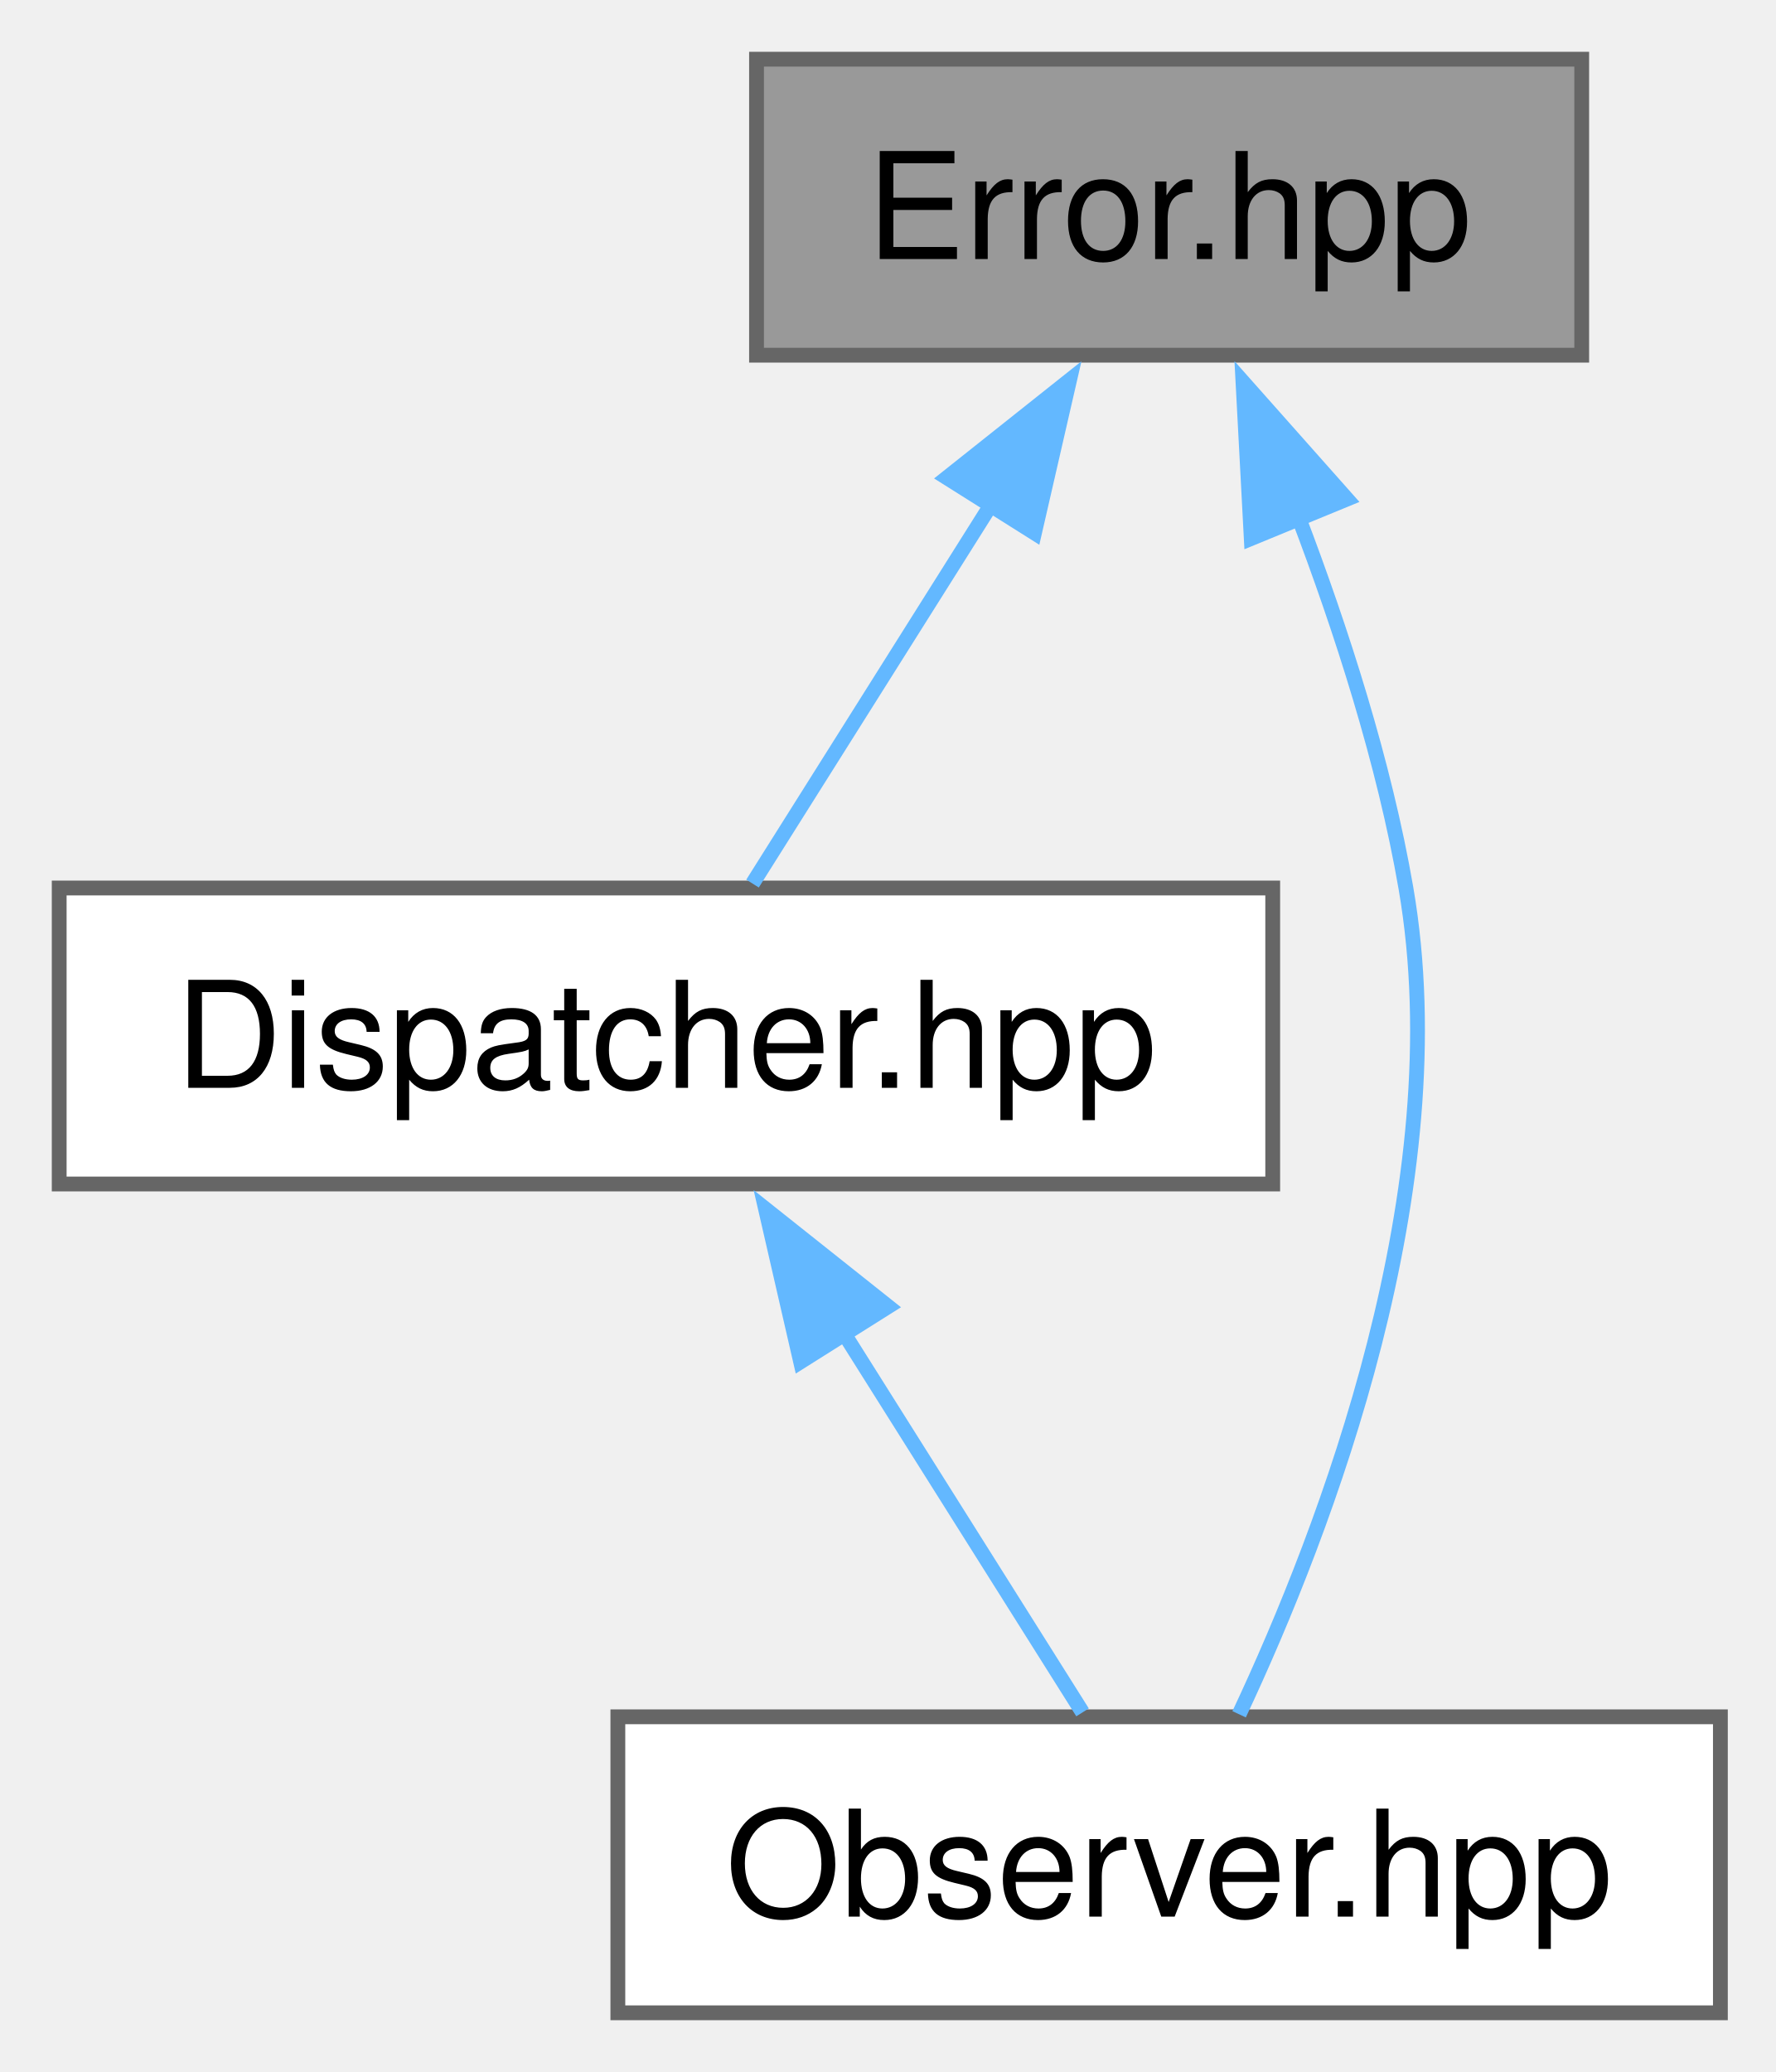
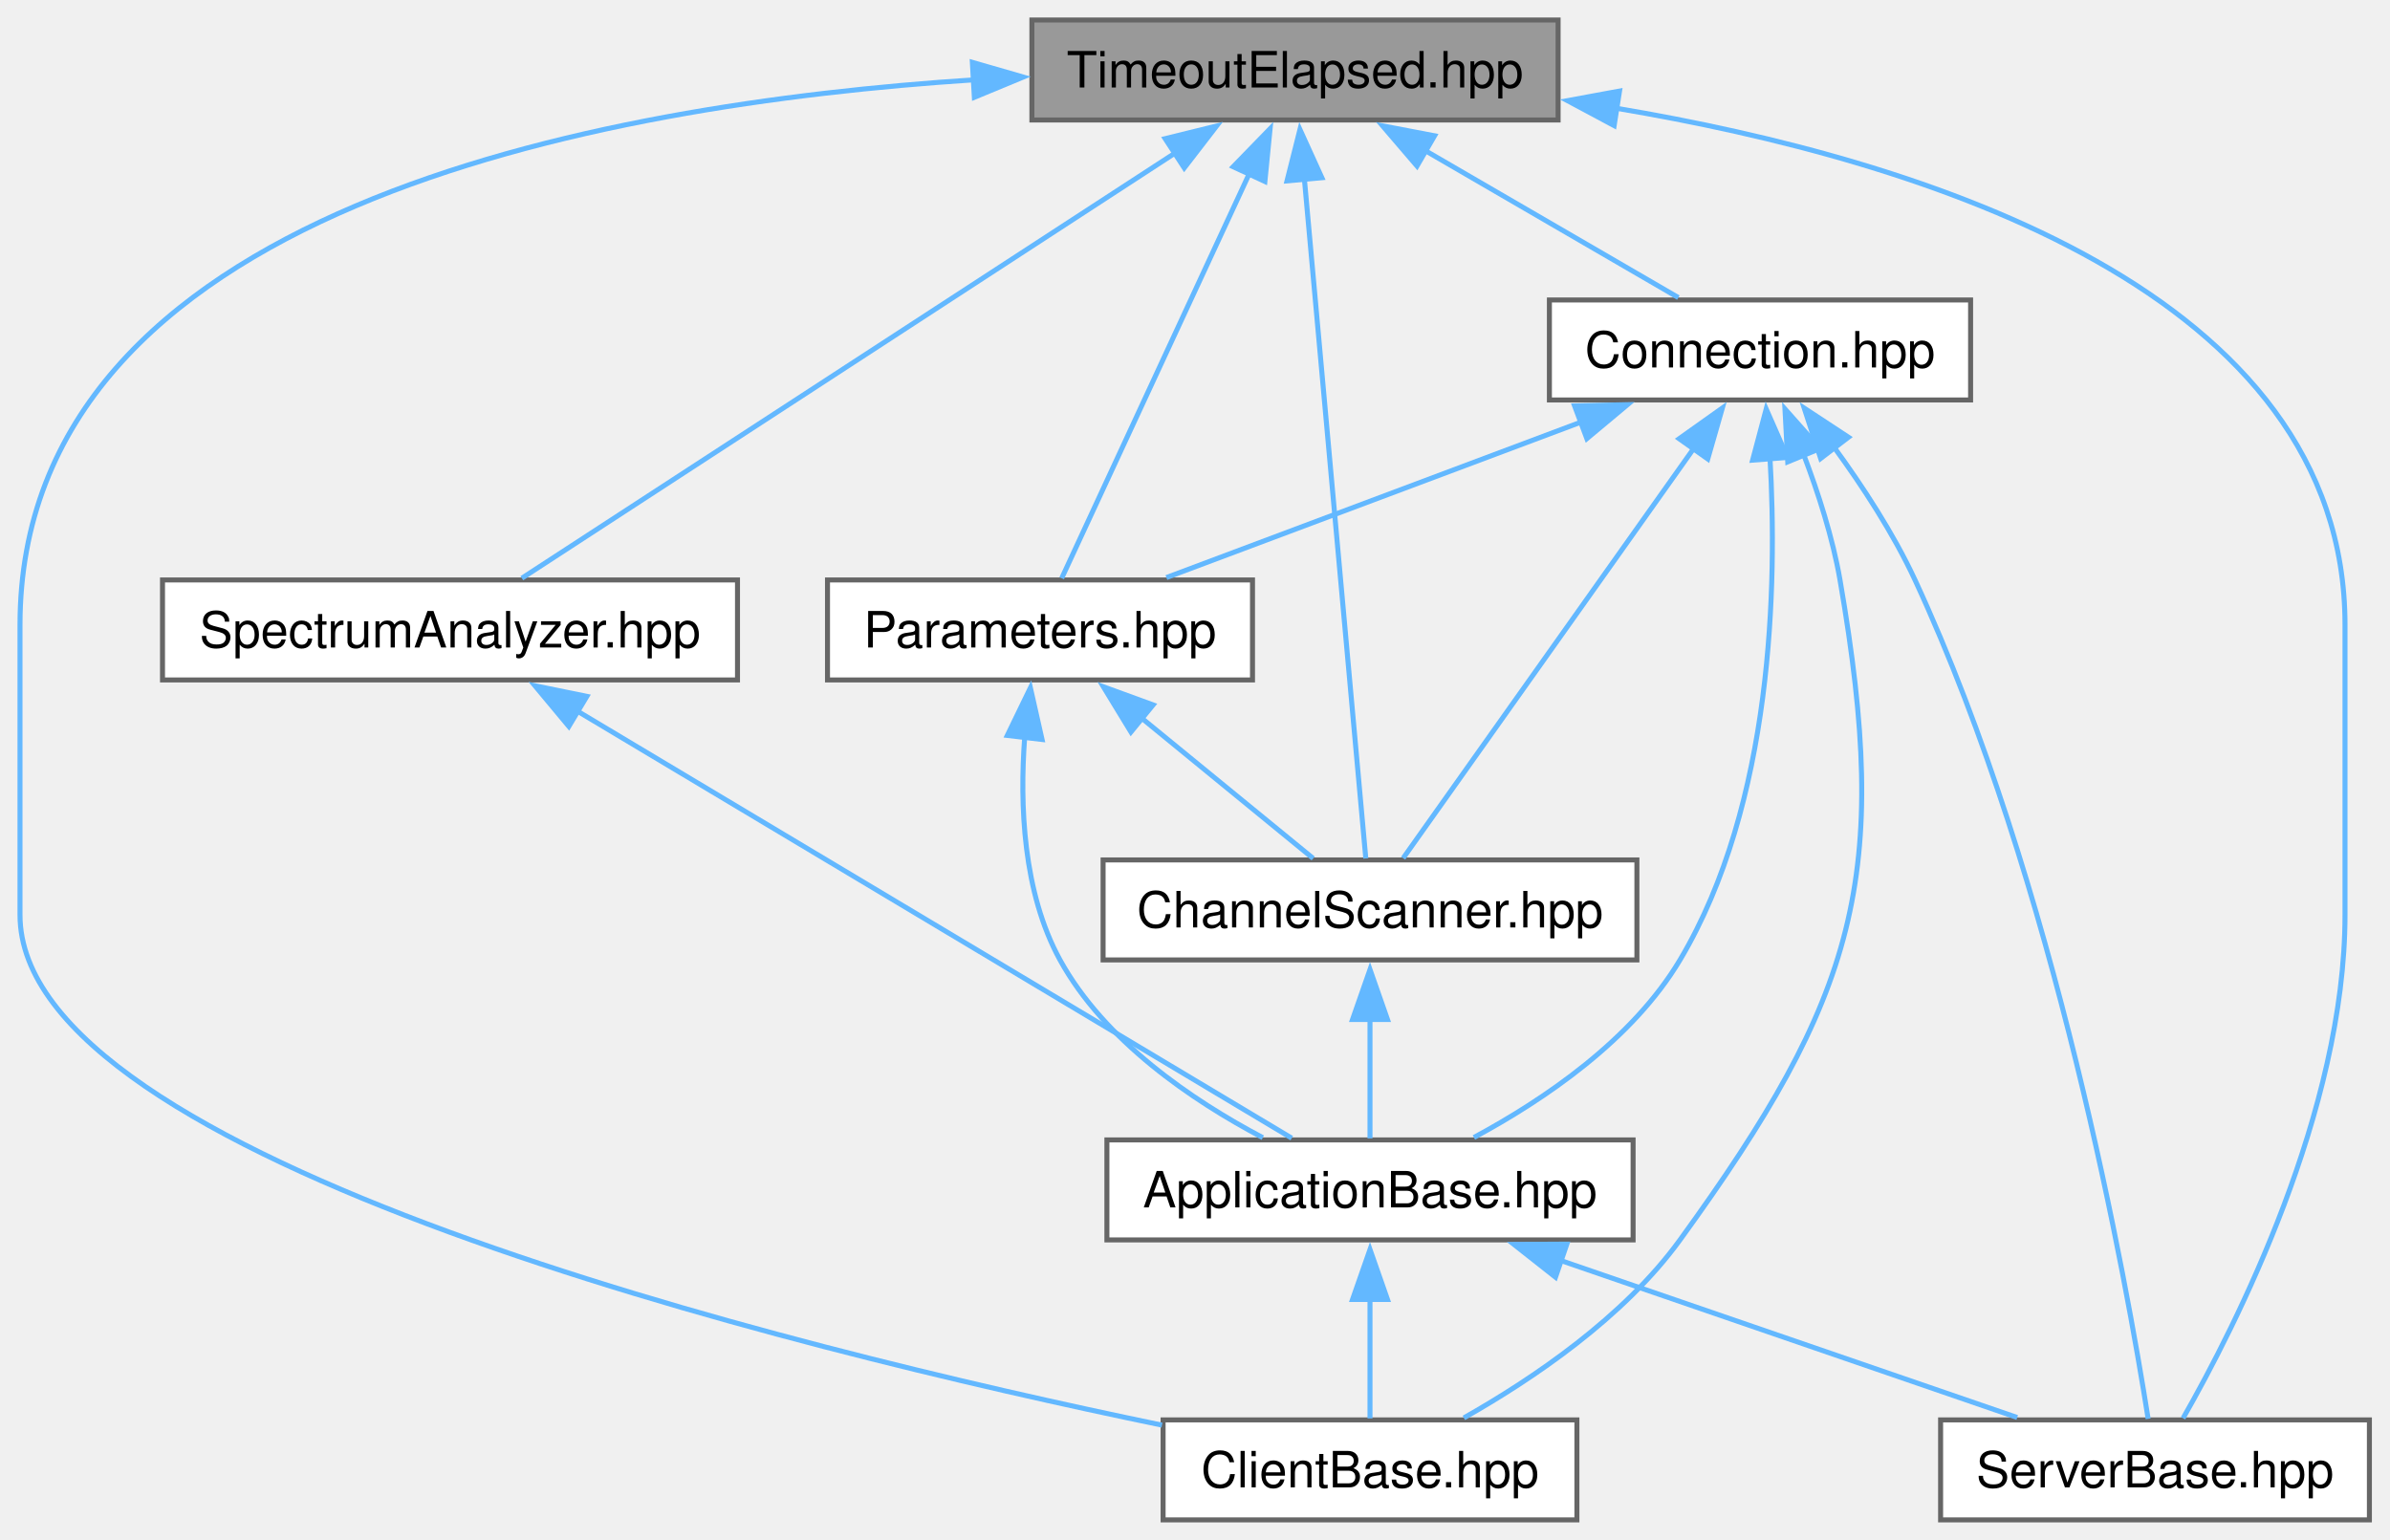
- <svg xmlns="http://www.w3.org/2000/svg" xmlns:xlink="http://www.w3.org/1999/xlink" width="120pt" height="140pt" viewBox="0.00 0.00 120.00 140.00">
-   <g id="graph0" class="graph" transform="scale(1 1) rotate(0) translate(4 136)">
+ <svg xmlns="http://www.w3.org/2000/svg" xmlns:xlink="http://www.w3.org/1999/xlink" width="478pt" height="308pt" viewBox="0.00 0.00 478.00 308.00">
+   <g id="graph0" class="graph" transform="scale(1 1) rotate(0) translate(4 304)">
    <g id="Node000001" class="node">
      <g id="a_Node000001">
-         <a xlink:title="Represents a single trackable error condition with a set/clear/reset lifecycle and optional group tag...">
-           <polygon fill="#999999" stroke="#666666" points="102.88,-132 47.12,-132 47.12,-112 102.88,-112 102.88,-132" />
-           <text xml:space="preserve" text-anchor="middle" x="75" y="-118.5" font-family="Helvetica,sans-Serif" font-size="10.00">Error.hpp</text>
+         <a xlink:title="Elapsed-or-idle test for RTOS::Timeout, as the Digi stack expects it.">
+           <polygon fill="#999999" stroke="#666666" points="307.62,-300 202.38,-300 202.38,-280 307.62,-280 307.62,-300" />
+           <text xml:space="preserve" text-anchor="middle" x="255" y="-286.5" font-family="Helvetica,sans-Serif" font-size="10.00">TimeoutElapsed.hpp</text>
        </a>
      </g>
    </g>
    <g id="Node000002" class="node">
      <g id="a_Node000002">
-         <a xlink:href="../../de/d25/a00290.html" target="_top" xlink:title="Central registry and periodic health-check for every Error created via createError().">
-           <polygon fill="white" stroke="#666666" points="82,-76 0,-76 0,-56 82,-56 82,-76" />
-           <text xml:space="preserve" text-anchor="middle" x="41" y="-62.5" font-family="Helvetica,sans-Serif" font-size="10.00">Dispatcher.hpp</text>
+         <a xlink:href="../../d7/d25/a00182.html" target="_top" xlink:title="Service measuring the connection quality on each of the 16 channels in turn.">
+           <polygon fill="white" stroke="#666666" points="323.38,-132 216.62,-132 216.62,-112 323.38,-112 323.38,-132" />
+           <text xml:space="preserve" text-anchor="middle" x="270" y="-118.5" font-family="Helvetica,sans-Serif" font-size="10.00">ChannelScanner.hpp</text>
        </a>
      </g>
    </g>
    <g id="edge1_Node000001_Node000002" class="edge">
      <g id="a_edge1_Node000001_Node000002">
        <a xlink:title=" ">
-           <path fill="none" stroke="#63b8ff" d="M62.95,-101.87C57.49,-93.19 51.27,-83.32 46.85,-76.3" />
-           <polygon fill="#63b8ff" stroke="#63b8ff" points="59.98,-103.72 68.27,-110.31 65.9,-99.99 59.98,-103.72" />
+           <path fill="none" stroke="#63b8ff" d="M256.85,-268.5C260.13,-232.27 266.81,-158.31 269.16,-132.3" />
+           <polygon fill="#63b8ff" stroke="#63b8ff" points="253.4,-267.82 255.99,-278.09 260.37,-268.45 253.4,-267.82" />
+         </a>
+       </g>
+     </g>
+     <g id="Node000004" class="node">
+       <g id="a_Node000004">
+         <a xlink:href="../../d7/d18/a02433.html" target="_top" xlink:title="CRTP base for XBee client applications: answers every received message and supervises the connection.">
+           <polygon fill="white" stroke="#666666" points="311.38,-20 228.62,-20 228.62,0 311.38,0 311.38,-20" />
+           <text xml:space="preserve" text-anchor="middle" x="270" y="-6.5" font-family="Helvetica,sans-Serif" font-size="10.00">ClientBase.hpp</text>
+         </a>
+       </g>
+     </g>
+     <g id="edge5_Node000001_Node000004" class="edge">
+       <g id="a_edge5_Node000001_Node000004">
+         <a xlink:title=" ">
+           <path fill="none" stroke="#63b8ff" d="M190.87,-288.04C115.33,-283.12 0,-262.01 0,-179 0,-179 0,-179 0,-121 0,-72.28 152.67,-34.63 228.4,-18.95" />
+           <polygon fill="#63b8ff" stroke="#63b8ff" points="190.47,-291.53 200.65,-288.59 190.87,-284.54 190.47,-291.53" />
+         </a>
+       </g>
+     </g>
+     <g id="Node000005" class="node">
+       <g id="a_Node000005">
+         <a xlink:href="../../d4/d80/a02442.html" target="_top" xlink:title="CRTP base for XBee server applications: drives the request/response transactions and supervises the c...">
+           <polygon fill="white" stroke="#666666" points="469.88,-20 384.12,-20 384.12,0 469.88,0 469.88,-20" />
+           <text xml:space="preserve" text-anchor="middle" x="427" y="-6.5" font-family="Helvetica,sans-Serif" font-size="10.00">ServerBase.hpp</text>
+         </a>
+       </g>
+     </g>
+     <g id="edge15_Node000001_Node000005" class="edge">
+       <g id="a_edge15_Node000001_Node000005">
+         <a xlink:title=" ">
+           <path fill="none" stroke="#63b8ff" d="M319.24,-282.35C380.99,-271.99 465,-245.64 465,-179 465,-179 465,-179 465,-121 465,-81.8 443.18,-38.84 432.61,-20.33" />
+           <polygon fill="#63b8ff" stroke="#63b8ff" points="318.83,-278.87 309.49,-283.87 319.91,-285.79 318.83,-278.87" />
+         </a>
+       </g>
+     </g>
+     <g id="Node000006" class="node">
+       <g id="a_Node000006">
+         <a xlink:href="../../d7/d3f/a00173.html" target="_top" xlink:title="Connection state, link quality evaluation and runtime statistics of an XBee API application.">
+           <polygon fill="white" stroke="#666666" points="390.12,-244 305.88,-244 305.88,-224 390.12,-224 390.12,-244" />
+           <text xml:space="preserve" text-anchor="middle" x="348" y="-230.5" font-family="Helvetica,sans-Serif" font-size="10.00">Connection.hpp</text>
+         </a>
+       </g>
+     </g>
+     <g id="edge6_Node000001_Node000006" class="edge">
+       <g id="a_edge6_Node000001_Node000006">
+         <a xlink:title=" ">
+           <path fill="none" stroke="#63b8ff" d="M280.7,-274.08C296.99,-264.62 317.59,-252.66 331.67,-244.48" />
+           <polygon fill="#63b8ff" stroke="#63b8ff" points="279.4,-270.79 272.51,-278.83 282.91,-276.84 279.4,-270.79" />
+         </a>
+       </g>
+     </g>
+     <g id="Node000007" class="node">
+       <g id="a_Node000007">
+         <a xlink:href="../../de/dcb/a02469.html" target="_top" xlink:title="Reads the XBee module parameters and applies channel and PAN ID changes, on the remote module first i...">
+           <polygon fill="white" stroke="#666666" points="246.5,-188 161.5,-188 161.5,-168 246.5,-168 246.5,-188" />
+           <text xml:space="preserve" text-anchor="middle" x="204" y="-174.5" font-family="Helvetica,sans-Serif" font-size="10.00">Parameters.hpp</text>
+         </a>
+       </g>
+     </g>
+     <g id="edge14_Node000001_Node000007" class="edge">
+       <g id="a_edge14_Node000001_Node000007">
+         <a xlink:title=" ">
+           <path fill="none" stroke="#63b8ff" d="M245.87,-269.3C234.8,-245.43 216.61,-206.2 208.34,-188.35" />
+           <polygon fill="#63b8ff" stroke="#63b8ff" points="242.63,-270.65 250.02,-278.25 248.98,-267.7 242.63,-270.65" />
+         </a>
+       </g>
+     </g>
+     <g id="Node000008" class="node">
+       <g id="a_Node000008">
+         <a xlink:href="../../dc/d57/a00194.html" target="_top" xlink:title="Energy detection scan of the 16 XBee channels, with current, slowly averaged and peak values per chan...">
+           <polygon fill="white" stroke="#666666" points="143.5,-188 28.5,-188 28.5,-168 143.5,-168 143.5,-188" />
+           <text xml:space="preserve" text-anchor="middle" x="86" y="-174.5" font-family="Helvetica,sans-Serif" font-size="10.00">SpectrumAnalyzer.hpp</text>
+         </a>
+       </g>
+     </g>
+     <g id="edge16_Node000001_Node000008" class="edge">
+       <g id="a_edge16_Node000001_Node000008">
+         <a xlink:title=" ">
+           <path fill="none" stroke="#63b8ff" d="M230.97,-273.36C195.29,-250.14 129.4,-207.25 100.37,-188.35" />
+           <polygon fill="#63b8ff" stroke="#63b8ff" points="229.03,-276.27 239.32,-278.8 232.85,-270.41 229.03,-276.27" />
        </a>
      </g>
    </g>
    <g id="Node000003" class="node">
      <g id="a_Node000003">
-         <a xlink:href="../../df/d95/a00299.html" target="_top" xlink:title="Observes active Error instances in the Dispatcher, optionally filtered to a single Group.">
-           <polygon fill="white" stroke="#666666" points="112.25,-20 37.75,-20 37.75,0 112.25,0 112.25,-20" />
-           <text xml:space="preserve" text-anchor="middle" x="75" y="-6.5" font-family="Helvetica,sans-Serif" font-size="10.00">Observer.hpp</text>
-         </a>
-       </g>
-     </g>
-     <g id="edge3_Node000001_Node000003" class="edge">
-       <g id="a_edge3_Node000001_Node000003">
-         <a xlink:title=" ">
-           <path fill="none" stroke="#63b8ff" d="M83.71,-101.14C86.64,-93.45 89.54,-84.46 91,-76 94.48,-55.84 85.61,-32.68 79.73,-20.17" />
-           <polygon fill="#63b8ff" stroke="#63b8ff" points="80.55,-99.62 79.99,-110.2 87.02,-102.28 80.55,-99.62" />
+         <a xlink:href="../../d5/dcb/a00170.html" target="_top" xlink:title="CRTP base for XBee applications: owns the module, the connection statistics and the services,...">
+           <polygon fill="white" stroke="#666666" points="322.62,-76 217.38,-76 217.38,-56 322.62,-56 322.62,-76" />
+           <text xml:space="preserve" text-anchor="middle" x="270" y="-62.5" font-family="Helvetica,sans-Serif" font-size="10.00">ApplicationBase.hpp</text>
        </a>
      </g>
    </g>
    <g id="edge2_Node000002_Node000003" class="edge">
      <g id="a_edge2_Node000002_Node000003">
        <a xlink:title=" ">
-           <path fill="none" stroke="#63b8ff" d="M53.05,-45.87C58.51,-37.19 64.73,-27.32 69.15,-20.3" />
-           <polygon fill="#63b8ff" stroke="#63b8ff" points="50.1,-43.99 47.73,-54.31 56.02,-47.72 50.1,-43.99" />
+           <path fill="none" stroke="#63b8ff" d="M270,-100.13C270,-91.9 270,-82.85 270,-76.3" />
+           <polygon fill="#63b8ff" stroke="#63b8ff" points="266.5,-100.08 270,-110.08 273.5,-100.08 266.5,-100.08" />
+         </a>
+       </g>
+     </g>
+     <g id="edge3_Node000003_Node000004" class="edge">
+       <g id="a_edge3_Node000003_Node000004">
+         <a xlink:title=" ">
+           <path fill="none" stroke="#63b8ff" d="M270,-44.13C270,-35.9 270,-26.85 270,-20.3" />
+           <polygon fill="#63b8ff" stroke="#63b8ff" points="266.5,-44.08 270,-54.08 273.5,-44.08 266.5,-44.08" />
+         </a>
+       </g>
+     </g>
+     <g id="edge4_Node000003_Node000005" class="edge">
+       <g id="a_edge4_Node000003_Node000005">
+         <a xlink:title=" ">
+           <path fill="none" stroke="#63b8ff" d="M308.03,-51.92C336.25,-42.21 374.08,-29.2 399.44,-20.48" />
+           <polygon fill="#63b8ff" stroke="#63b8ff" points="307.1,-48.54 298.78,-55.1 309.37,-55.16 307.1,-48.54" />
+         </a>
+       </g>
+     </g>
+     <g id="edge8_Node000006_Node000002" class="edge">
+       <g id="a_edge8_Node000006_Node000002">
+         <a xlink:title=" ">
+           <path fill="none" stroke="#63b8ff" d="M334.72,-214.27C317.86,-190.5 289.46,-150.44 276.63,-132.35" />
+           <polygon fill="#63b8ff" stroke="#63b8ff" points="331.83,-216.25 340.47,-222.39 337.55,-212.2 331.83,-216.25" />
+         </a>
+       </g>
+     </g>
+     <g id="edge7_Node000006_Node000003" class="edge">
+       <g id="a_edge7_Node000006_Node000003">
+         <a xlink:title=" ">
+           <path fill="none" stroke="#63b8ff" d="M349.99,-212.56C351.46,-187.14 350.65,-143.3 332,-112 322.47,-96 304.82,-84.04 290.78,-76.49" />
+           <polygon fill="#63b8ff" stroke="#63b8ff" points="346.52,-211.96 349.24,-222.2 353.5,-212.5 346.52,-211.96" />
+         </a>
+       </g>
+     </g>
+     <g id="edge9_Node000006_Node000004" class="edge">
+       <g id="a_edge9_Node000006_Node000004">
+         <a xlink:title=" ">
+           <path fill="none" stroke="#63b8ff" d="M356.71,-213.14C359.64,-205.45 362.54,-196.46 364,-188 374.26,-128.51 367.42,-104.88 332,-56 320.76,-40.49 302.55,-28.19 288.77,-20.4" />
+           <polygon fill="#63b8ff" stroke="#63b8ff" points="353.55,-211.62 352.99,-222.2 360.02,-214.28 353.55,-211.62" />
+         </a>
+       </g>
+     </g>
+     <g id="edge13_Node000006_Node000005" class="edge">
+       <g id="a_edge13_Node000006_Node000005">
+         <a xlink:title=" ">
+           <path fill="none" stroke="#63b8ff" d="M362.74,-214.65C368.47,-206.81 374.68,-197.32 379,-188 407.12,-127.34 421.4,-47.09 425.63,-20.21" />
+           <polygon fill="#63b8ff" stroke="#63b8ff" points="360.13,-212.3 356.84,-222.37 365.69,-216.55 360.13,-212.3" />
+         </a>
+       </g>
+     </g>
+     <g id="edge10_Node000006_Node000007" class="edge">
+       <g id="a_edge10_Node000006_Node000007">
+         <a xlink:title=" ">
+           <path fill="none" stroke="#63b8ff" d="M312.43,-219.66C286.62,-209.98 252.33,-197.12 229.28,-188.48" />
+           <polygon fill="#63b8ff" stroke="#63b8ff" points="310.91,-222.83 321.5,-223.06 313.37,-216.27 310.91,-222.83" />
+         </a>
+       </g>
+     </g>
+     <g id="edge12_Node000007_Node000002" class="edge">
+       <g id="a_edge12_Node000007_Node000002">
+         <a xlink:title=" ">
+           <path fill="none" stroke="#63b8ff" d="M224.29,-160.4C235.58,-151.17 249.21,-140.01 258.64,-132.3" />
+           <polygon fill="#63b8ff" stroke="#63b8ff" points="222.19,-157.59 216.67,-166.64 226.62,-163.01 222.19,-157.59" />
+         </a>
+       </g>
+     </g>
+     <g id="edge11_Node000007_Node000003" class="edge">
+       <g id="a_edge11_Node000007_Node000003">
+         <a xlink:title=" ">
+           <path fill="none" stroke="#63b8ff" d="M200.94,-156.55C199.93,-143.08 200.58,-125.52 208,-112 216.9,-95.8 234.41,-83.92 248.56,-76.45" />
+           <polygon fill="#63b8ff" stroke="#63b8ff" points="197.46,-156.9 202.08,-166.43 204.41,-156.09 197.46,-156.9" />
+         </a>
+       </g>
+     </g>
+     <g id="edge17_Node000008_Node000003" class="edge">
+       <g id="a_edge17_Node000008_Node000003">
+         <a xlink:title=" ">
+           <path fill="none" stroke="#63b8ff" d="M111.17,-161.95C149.77,-138.88 222.47,-95.41 254.35,-76.35" />
+           <polygon fill="#63b8ff" stroke="#63b8ff" points="109.77,-158.71 102.99,-166.84 113.37,-164.72 109.77,-158.71" />
        </a>
      </g>
    </g>
  </g>
</svg>
